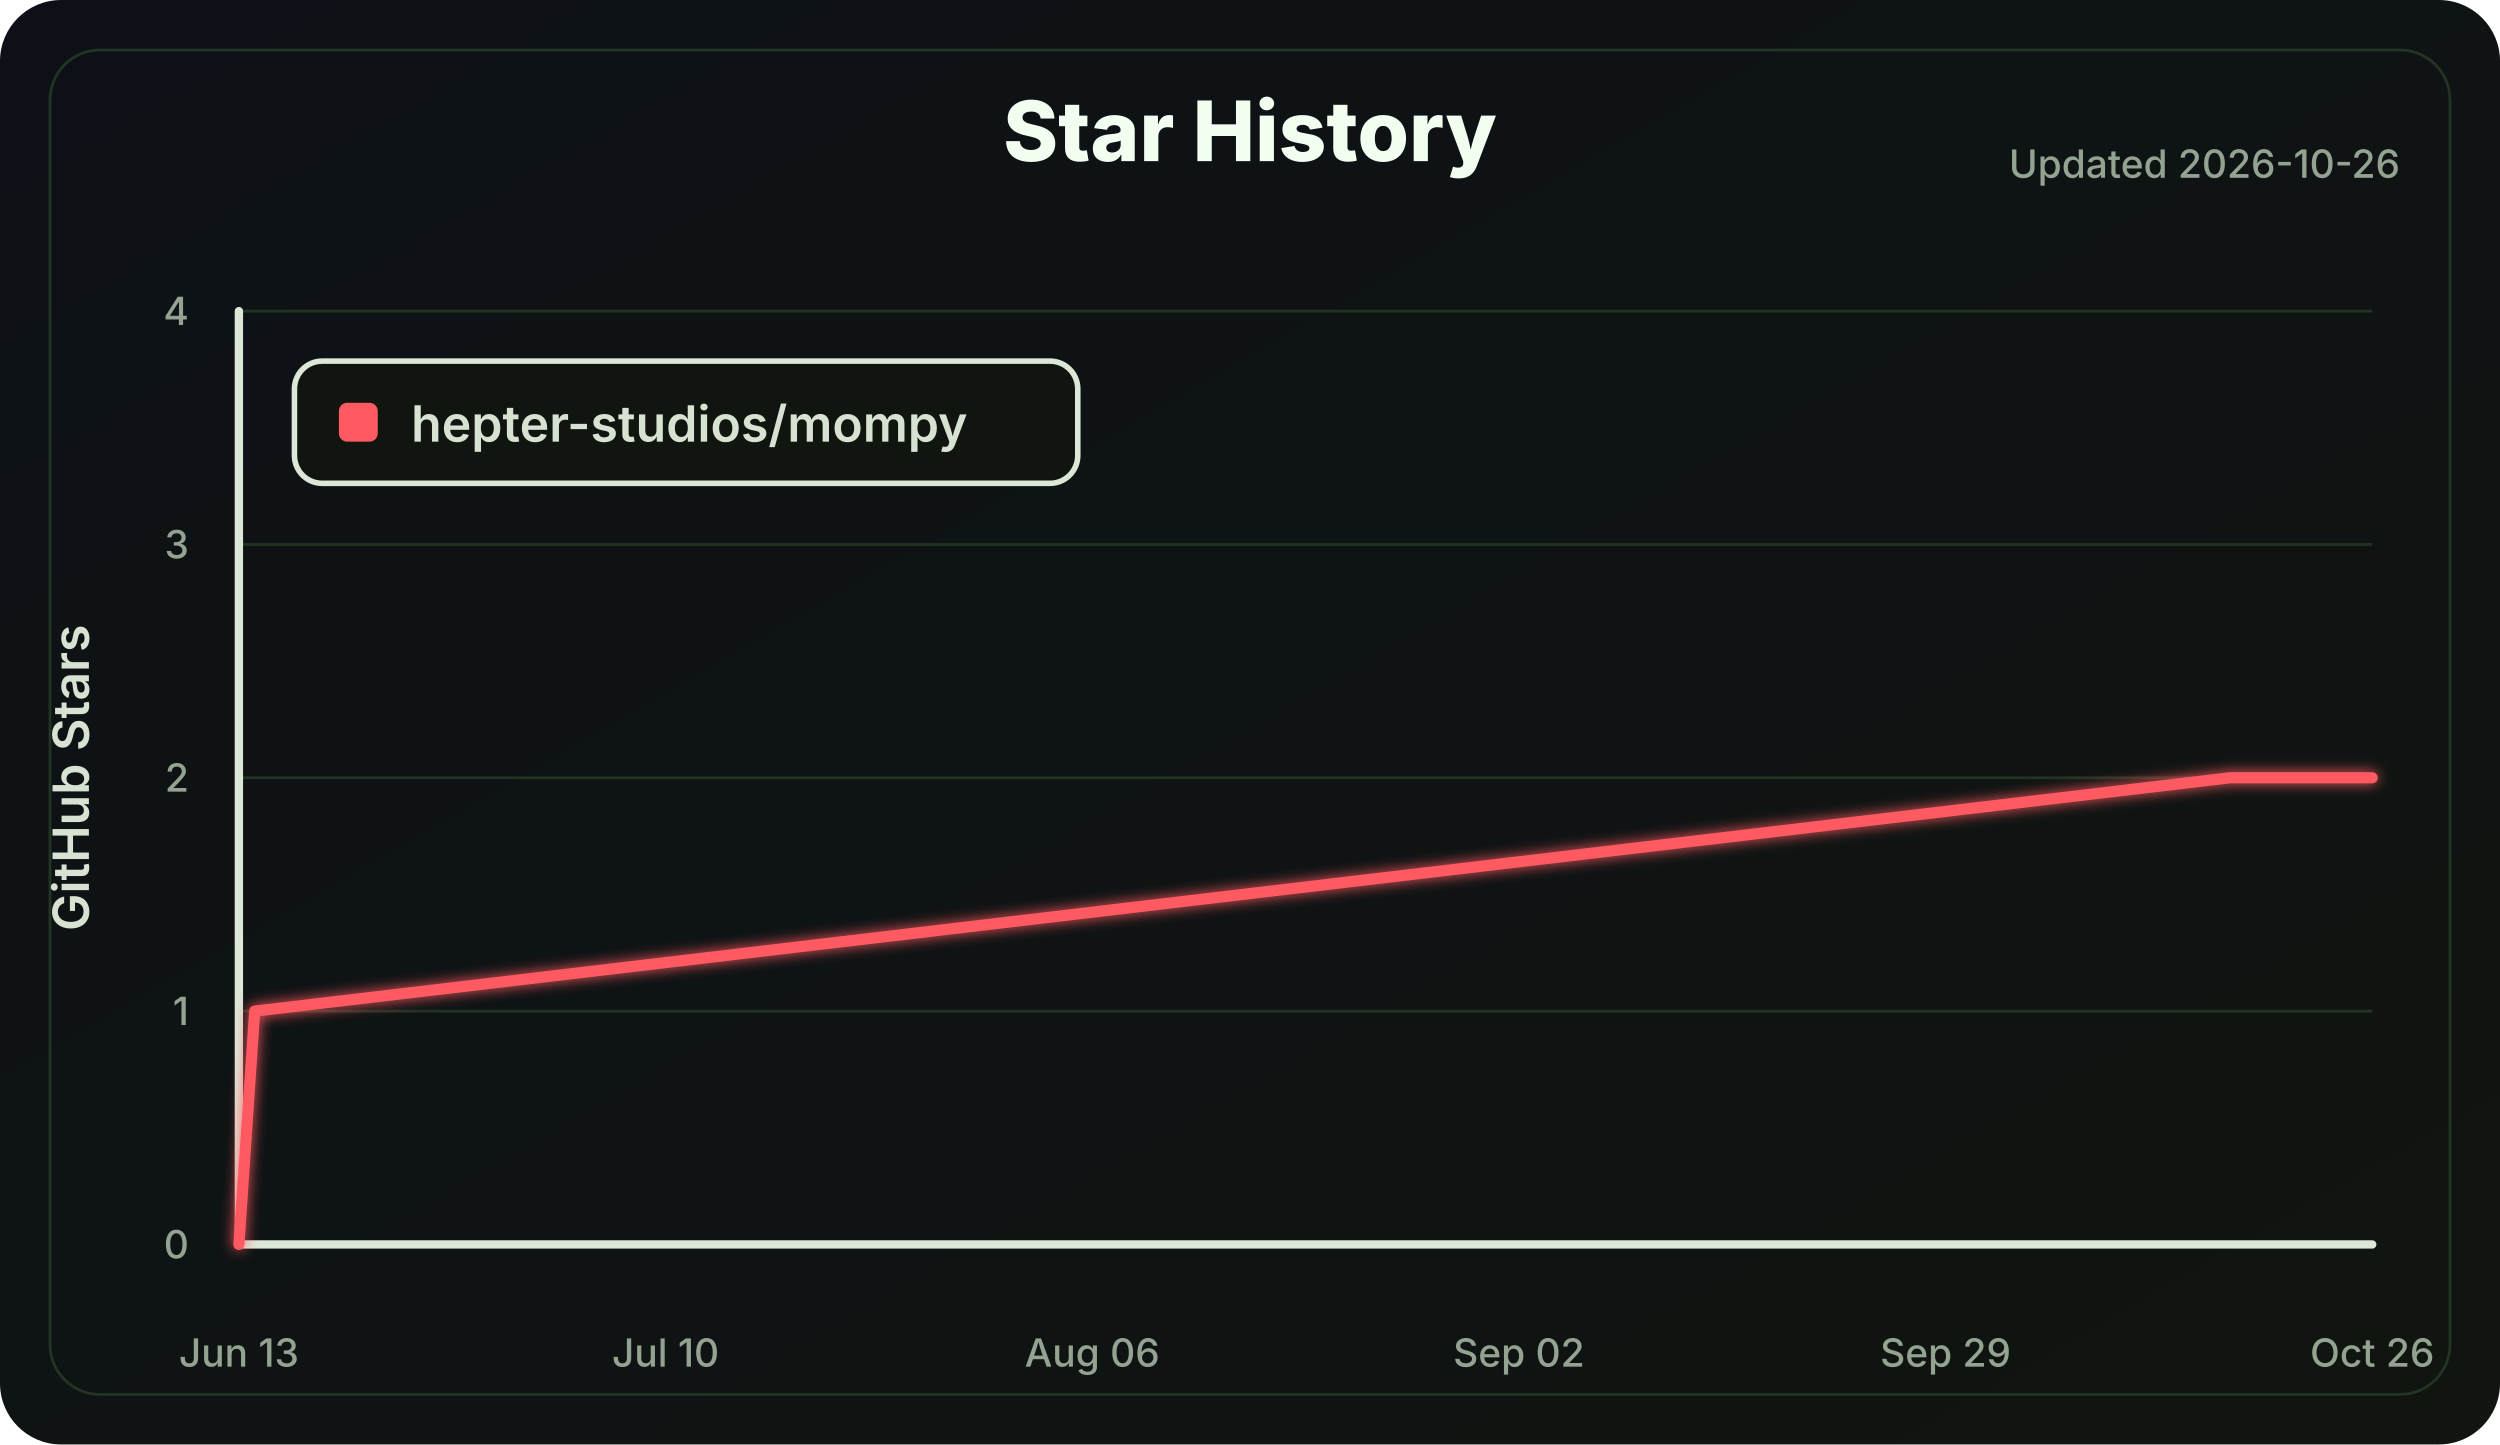
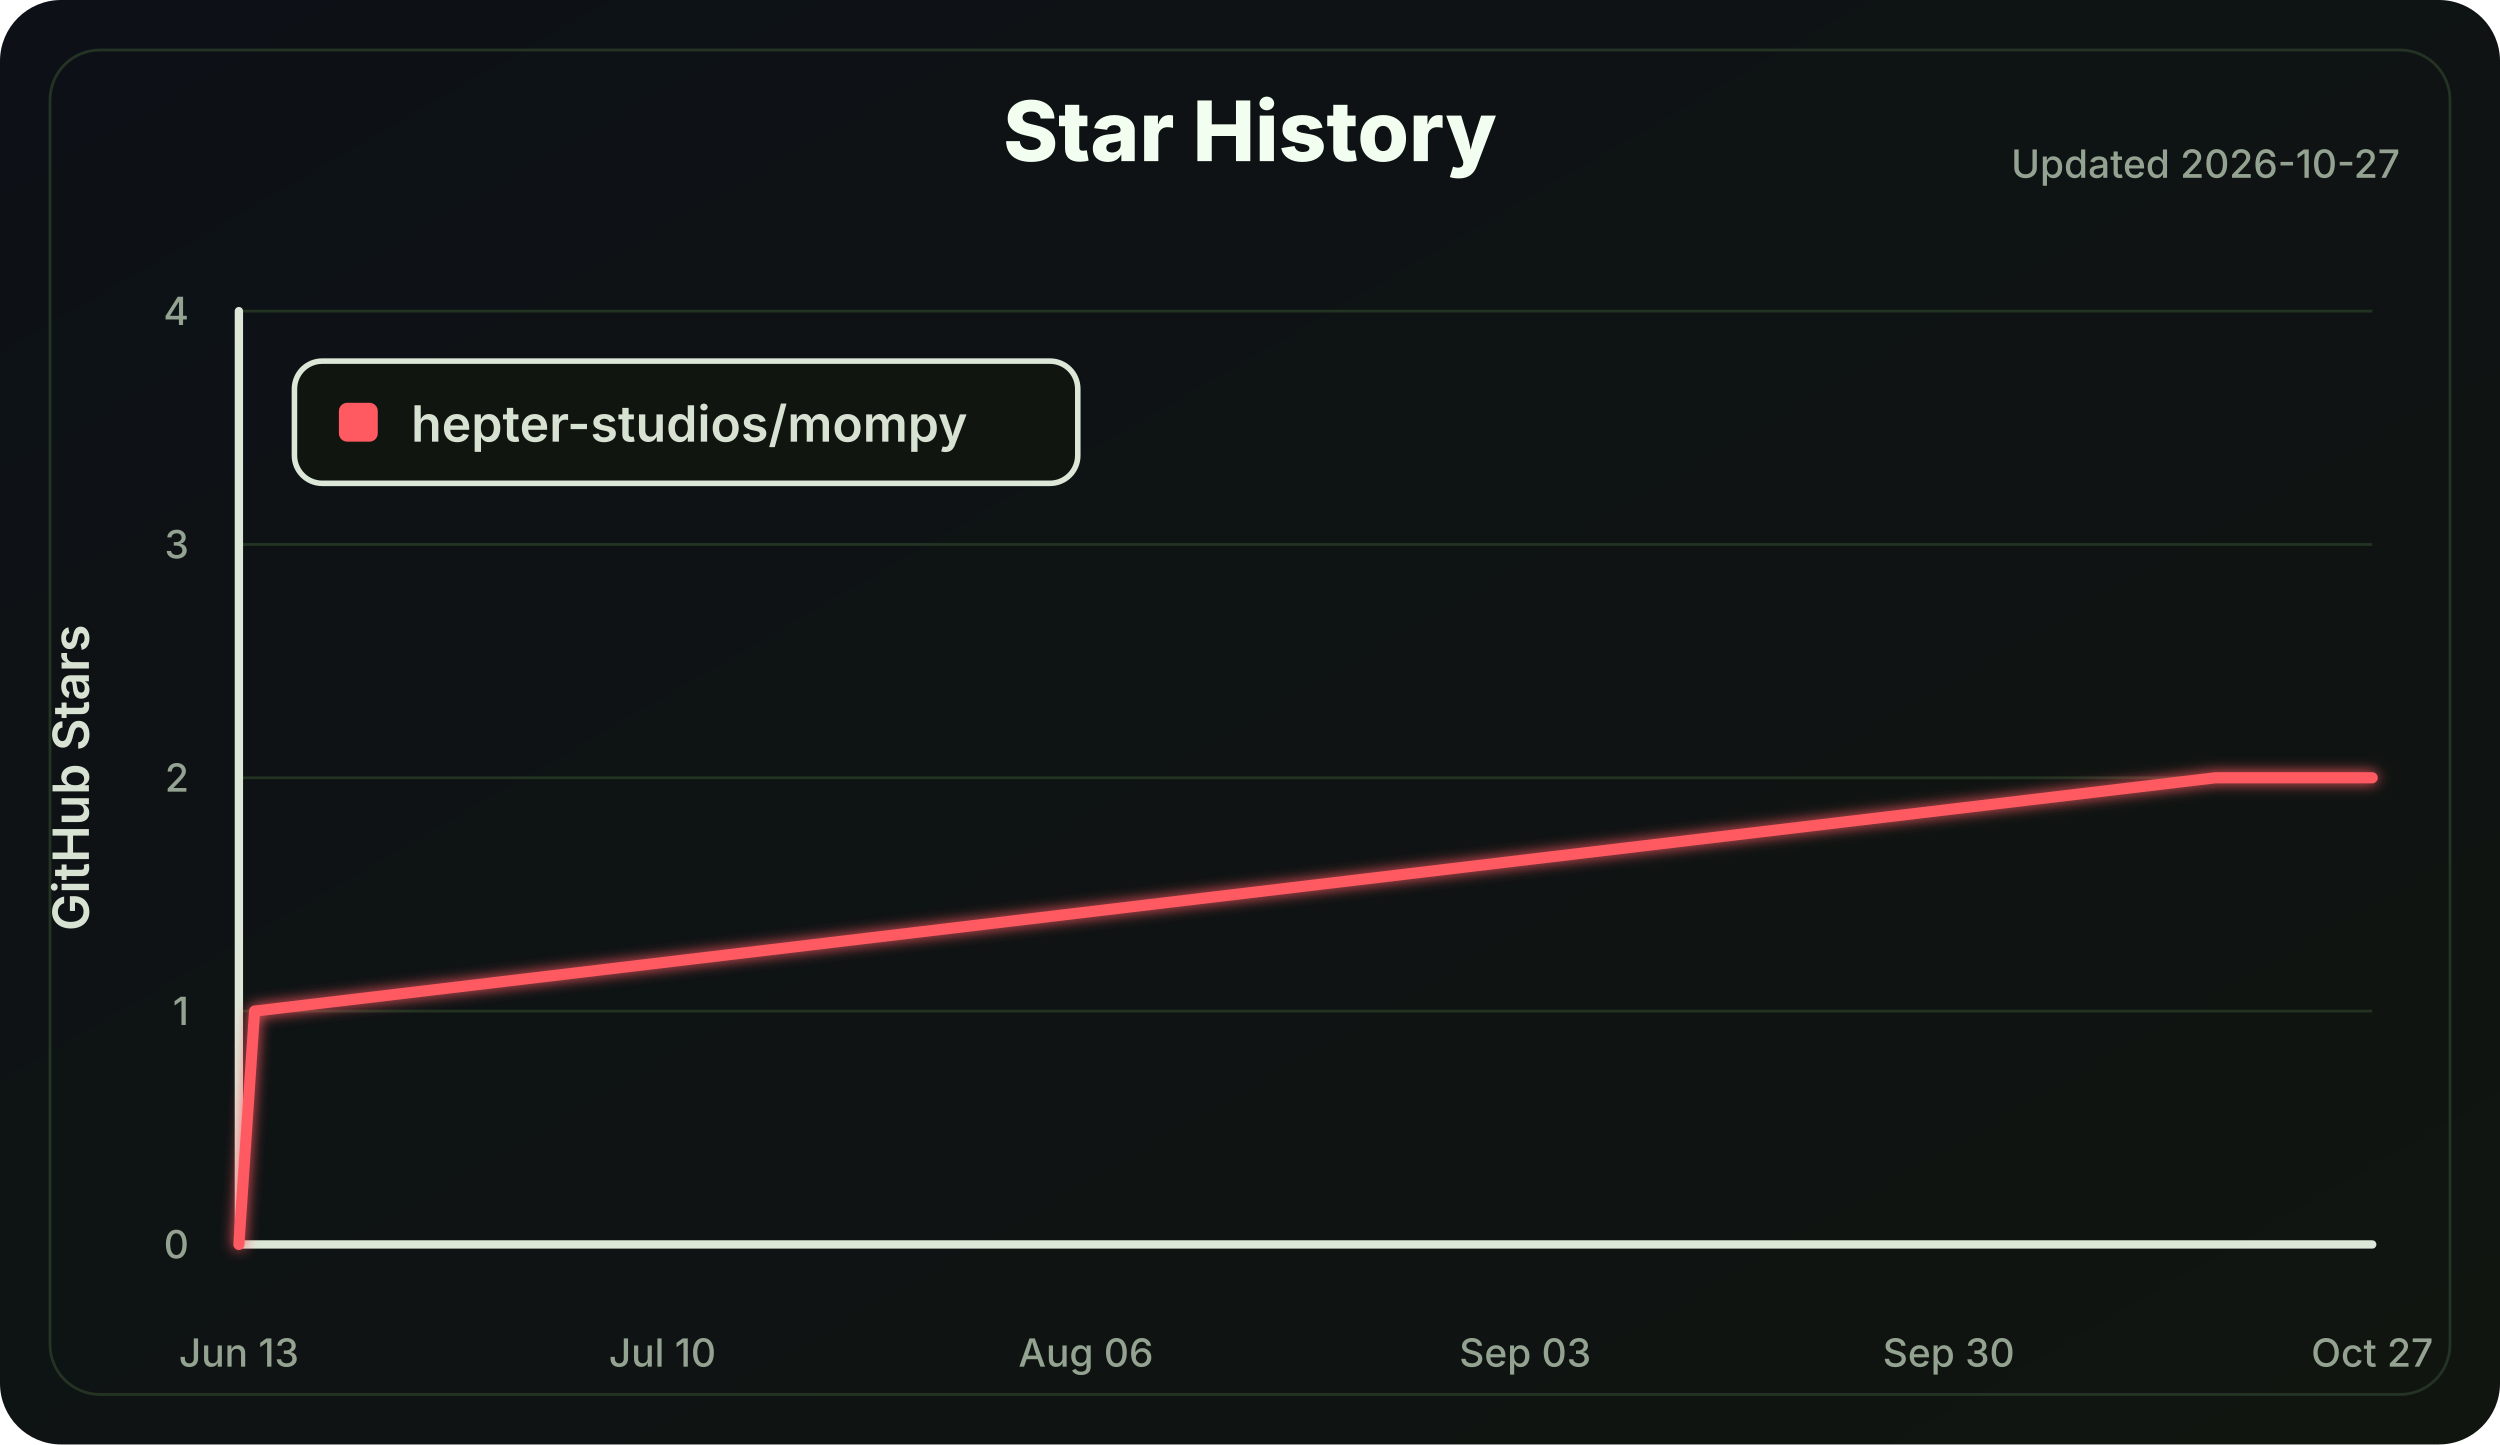
<svg xmlns="http://www.w3.org/2000/svg" width="900" height="520" viewBox="0 0 900 520" role="img" aria-labelledby="title desc">
  <defs>
    <linearGradient id="bg" x1="0" x2="1" y1="0" y2="1">
      <stop offset="0" stop-color="#0d1117" />
      <stop offset="1" stop-color="#101510" />
    </linearGradient>
    <filter id="softGlow" x="-30%" y="-30%" width="160%" height="160%">
      <feGaussianBlur stdDeviation="2.5" result="blur" />
      <feMerge>
        <feMergeNode in="blur" />
        <feMergeNode in="SourceGraphic" />
      </feMerge>
    </filter>
  </defs>
  <style>
    .label { fill: #d8e2d2; font: 600 18px Inter, Segoe UI, Arial, sans-serif; }
    .small { fill: #94a391; font: 500 14px Inter, Segoe UI, Arial, sans-serif; }
    .title { fill: #f2fff0; font: 800 30px Inter, Segoe UI, Arial, sans-serif; }
    .axis { stroke: #dce7d8; stroke-width: 3; stroke-linecap: round; }
    .grid line { stroke: #223322; stroke-width: 1; }
    .line { fill: none; stroke: #ff5a62; stroke-width: 4; stroke-linecap: round; stroke-linejoin: round; }
  </style>
  <rect width="100%" height="100%" rx="22" fill="url(#bg)" />
  <rect x="18" y="18" width="864" height="484" rx="18" fill="none" stroke="#243324" />
  <text class="title" x="450.0" y="58" text-anchor="middle">Star History</text>
-   <text class="small" x="864" y="64" text-anchor="end">Updated 2026-10-26</text>
+   <text class="small" x="864" y="64" text-anchor="end">Updated 2026-10-27</text>
  <g class="grid">
    <line x1="86" y1="448.00" x2="854" y2="448.00" />
    <line x1="86" y1="364.00" x2="854" y2="364.00" />
    <line x1="86" y1="280.00" x2="854" y2="280.00" />
    <line x1="86" y1="196.00" x2="854" y2="196.00" />
    <line x1="86" y1="112.00" x2="854" y2="112.00" />
  </g>
  <line class="axis" x1="86" y1="112" x2="86" y2="448" />
  <line class="axis" x1="86" y1="448" x2="854" y2="448" />
  <g class="small">
    <text x="68" y="453.00" text-anchor="end">0</text>
    <text x="68" y="369.00" text-anchor="end">1</text>
    <text x="68" y="285.00" text-anchor="end">2</text>
    <text x="68" y="201.00" text-anchor="end">3</text>
    <text x="68" y="117.00" text-anchor="end">4</text>
    <text x="86.00" y="492" text-anchor="middle">Jun 13</text>
-     <text x="239.60" y="492" text-anchor="middle">Jul 10</text>
-     <text x="393.20" y="492" text-anchor="middle">Aug 06</text>
-     <text x="546.80" y="492" text-anchor="middle">Sep 02</text>
-     <text x="700.40" y="492" text-anchor="middle">Sep 29</text>
-     <text x="854.00" y="492" text-anchor="middle">Oct 26</text>
+     <text x="238.47" y="492" text-anchor="middle">Jul 10</text>
+     <text x="390.94" y="492" text-anchor="middle">Aug 06</text>
+     <text x="549.06" y="492" text-anchor="middle">Sep 03</text>
+     <text x="701.53" y="492" text-anchor="middle">Sep 30</text>
+     <text x="854.00" y="492" text-anchor="middle">Oct 27</text>
  </g>
  <text class="label" x="32" y="280.0" transform="rotate(-90 32 280.0)" text-anchor="middle">GitHub Stars</text>
-   <polyline class="line" points="86.00,448.00 91.69,364.00 802.80,280.00 854.00,280.00" filter="url(#softGlow)" />
+   <polyline class="line" points="86.00,448.00 91.65,364.00 797.53,280.00 854.00,280.00" filter="url(#softGlow)" />
  <g transform="translate(106 130)">
    <rect width="282" height="44" rx="10" fill="#101510" stroke="#dce7d8" stroke-width="2" />
    <rect x="16" y="15" width="14" height="14" rx="3" fill="#ff5a62" />
    <text class="label" x="42" y="29">hepter-studios/mompy</text>
  </g>
</svg>
